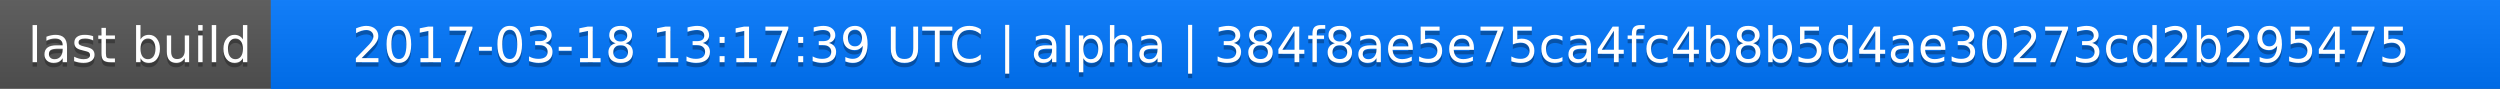
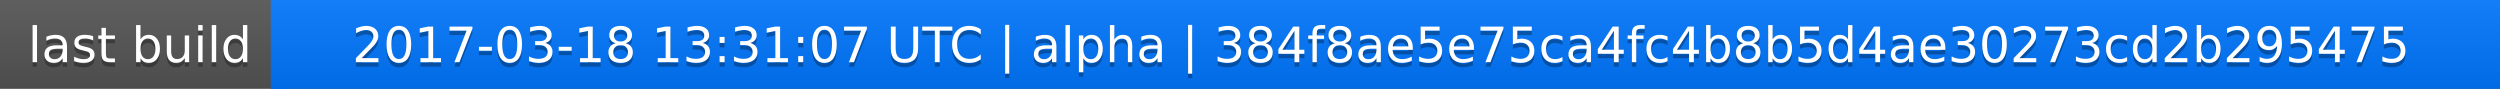
<svg xmlns="http://www.w3.org/2000/svg" width="563" height="20">
  <linearGradient id="a" x2="0" y2="100%">
    <stop offset="0" stop-color="#bbb" stop-opacity=".1" />
    <stop offset="1" stop-opacity=".1" />
  </linearGradient>
  <rect rx="0" width="563" height="20" fill="#555" />
  <rect rx="0" x="61" width="502" height="20" fill="#07f" />
  <path fill="#07f" d="M61 0h4v20h-4z" />
  <rect rx="0" width="563" height="20" fill="url(#a)" />
  <g fill="#fff" text-anchor="middle" font-family="DejaVu Sans,Verdana,Geneva,sans-serif" font-size="11">
    <text x="31.5" y="15" fill="#010101" fill-opacity=".3">last build</text>
    <text x="31.5" y="14">last build</text>
-     <text x="311" y="15" fill="#010101" fill-opacity=".3">2017-03-18 13:17:39 UTC | alpha | 384f8ae5e75ca4fc4b8b5d4ae30273cd2b295475</text>
-     <text x="311" y="14">2017-03-18 13:17:39 UTC | alpha | 384f8ae5e75ca4fc4b8b5d4ae30273cd2b295475</text>
+     <text x="311" y="15" fill="#010101" fill-opacity=".3">2017-03-18 13:31:07 UTC | alpha | 384f8ae5e75ca4fc4b8b5d4ae30273cd2b295475</text>
+     <text x="311" y="14">2017-03-18 13:31:07 UTC | alpha | 384f8ae5e75ca4fc4b8b5d4ae30273cd2b295475</text>
  </g>
</svg>
